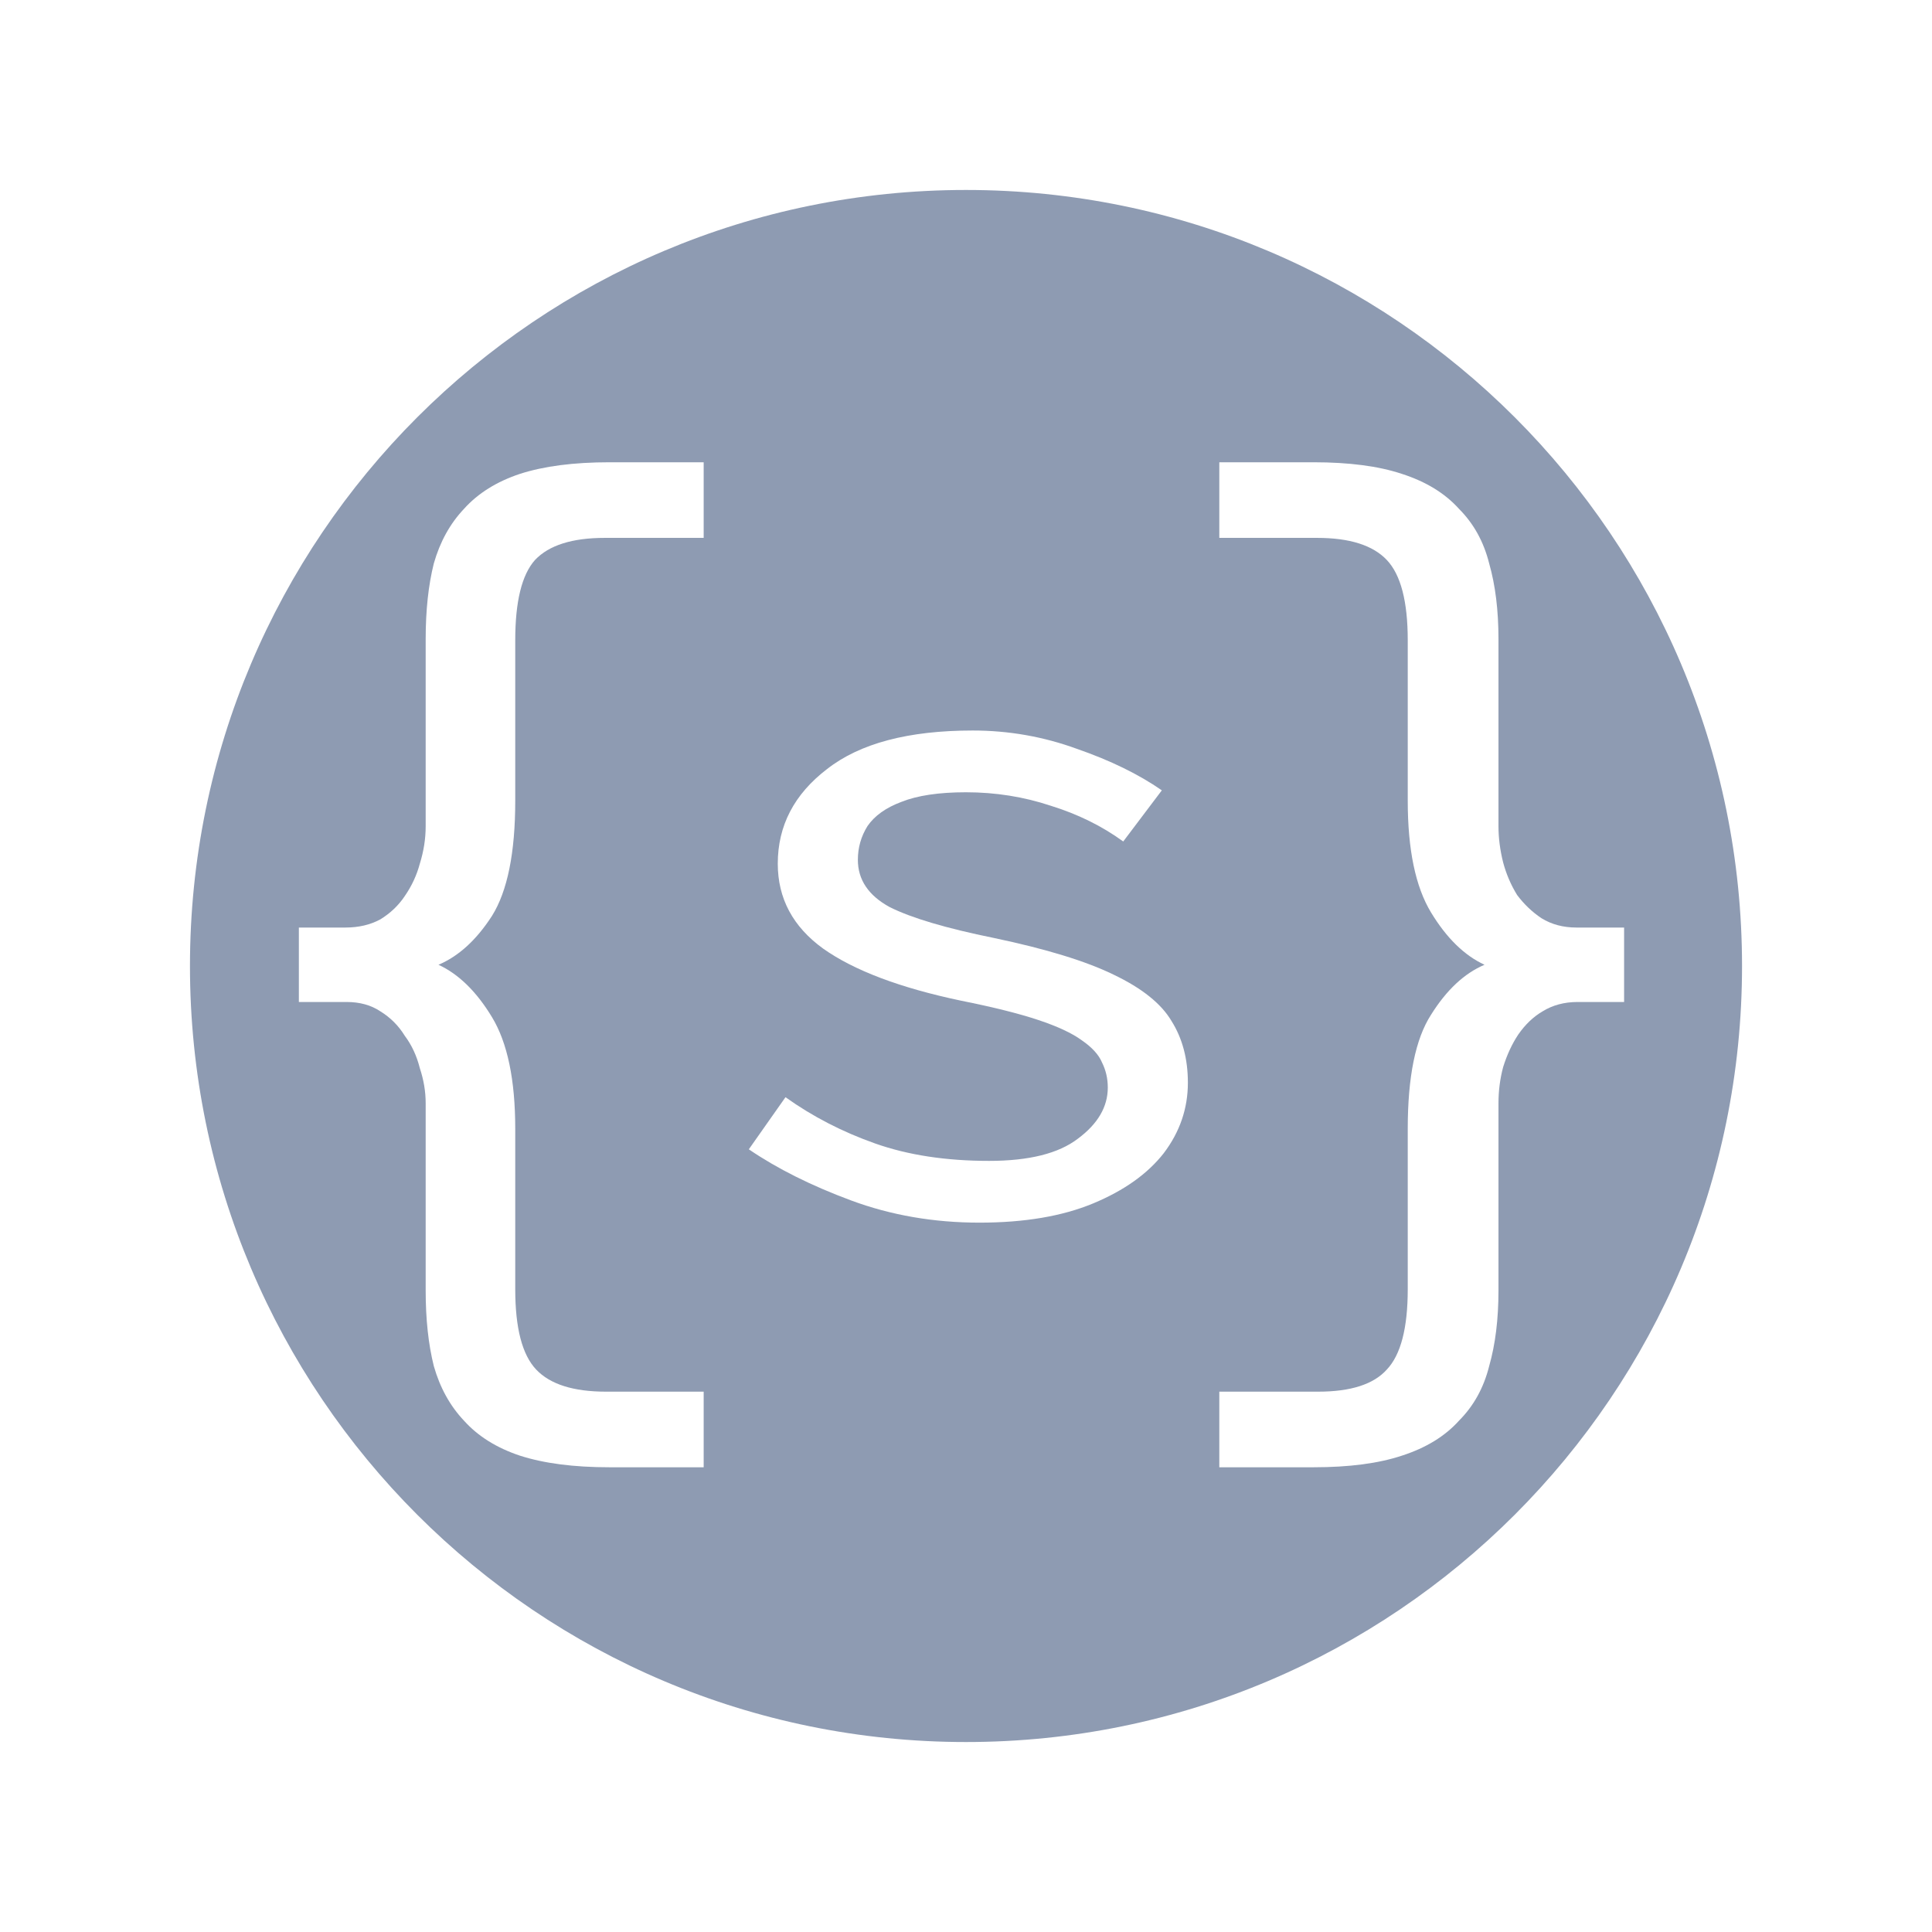
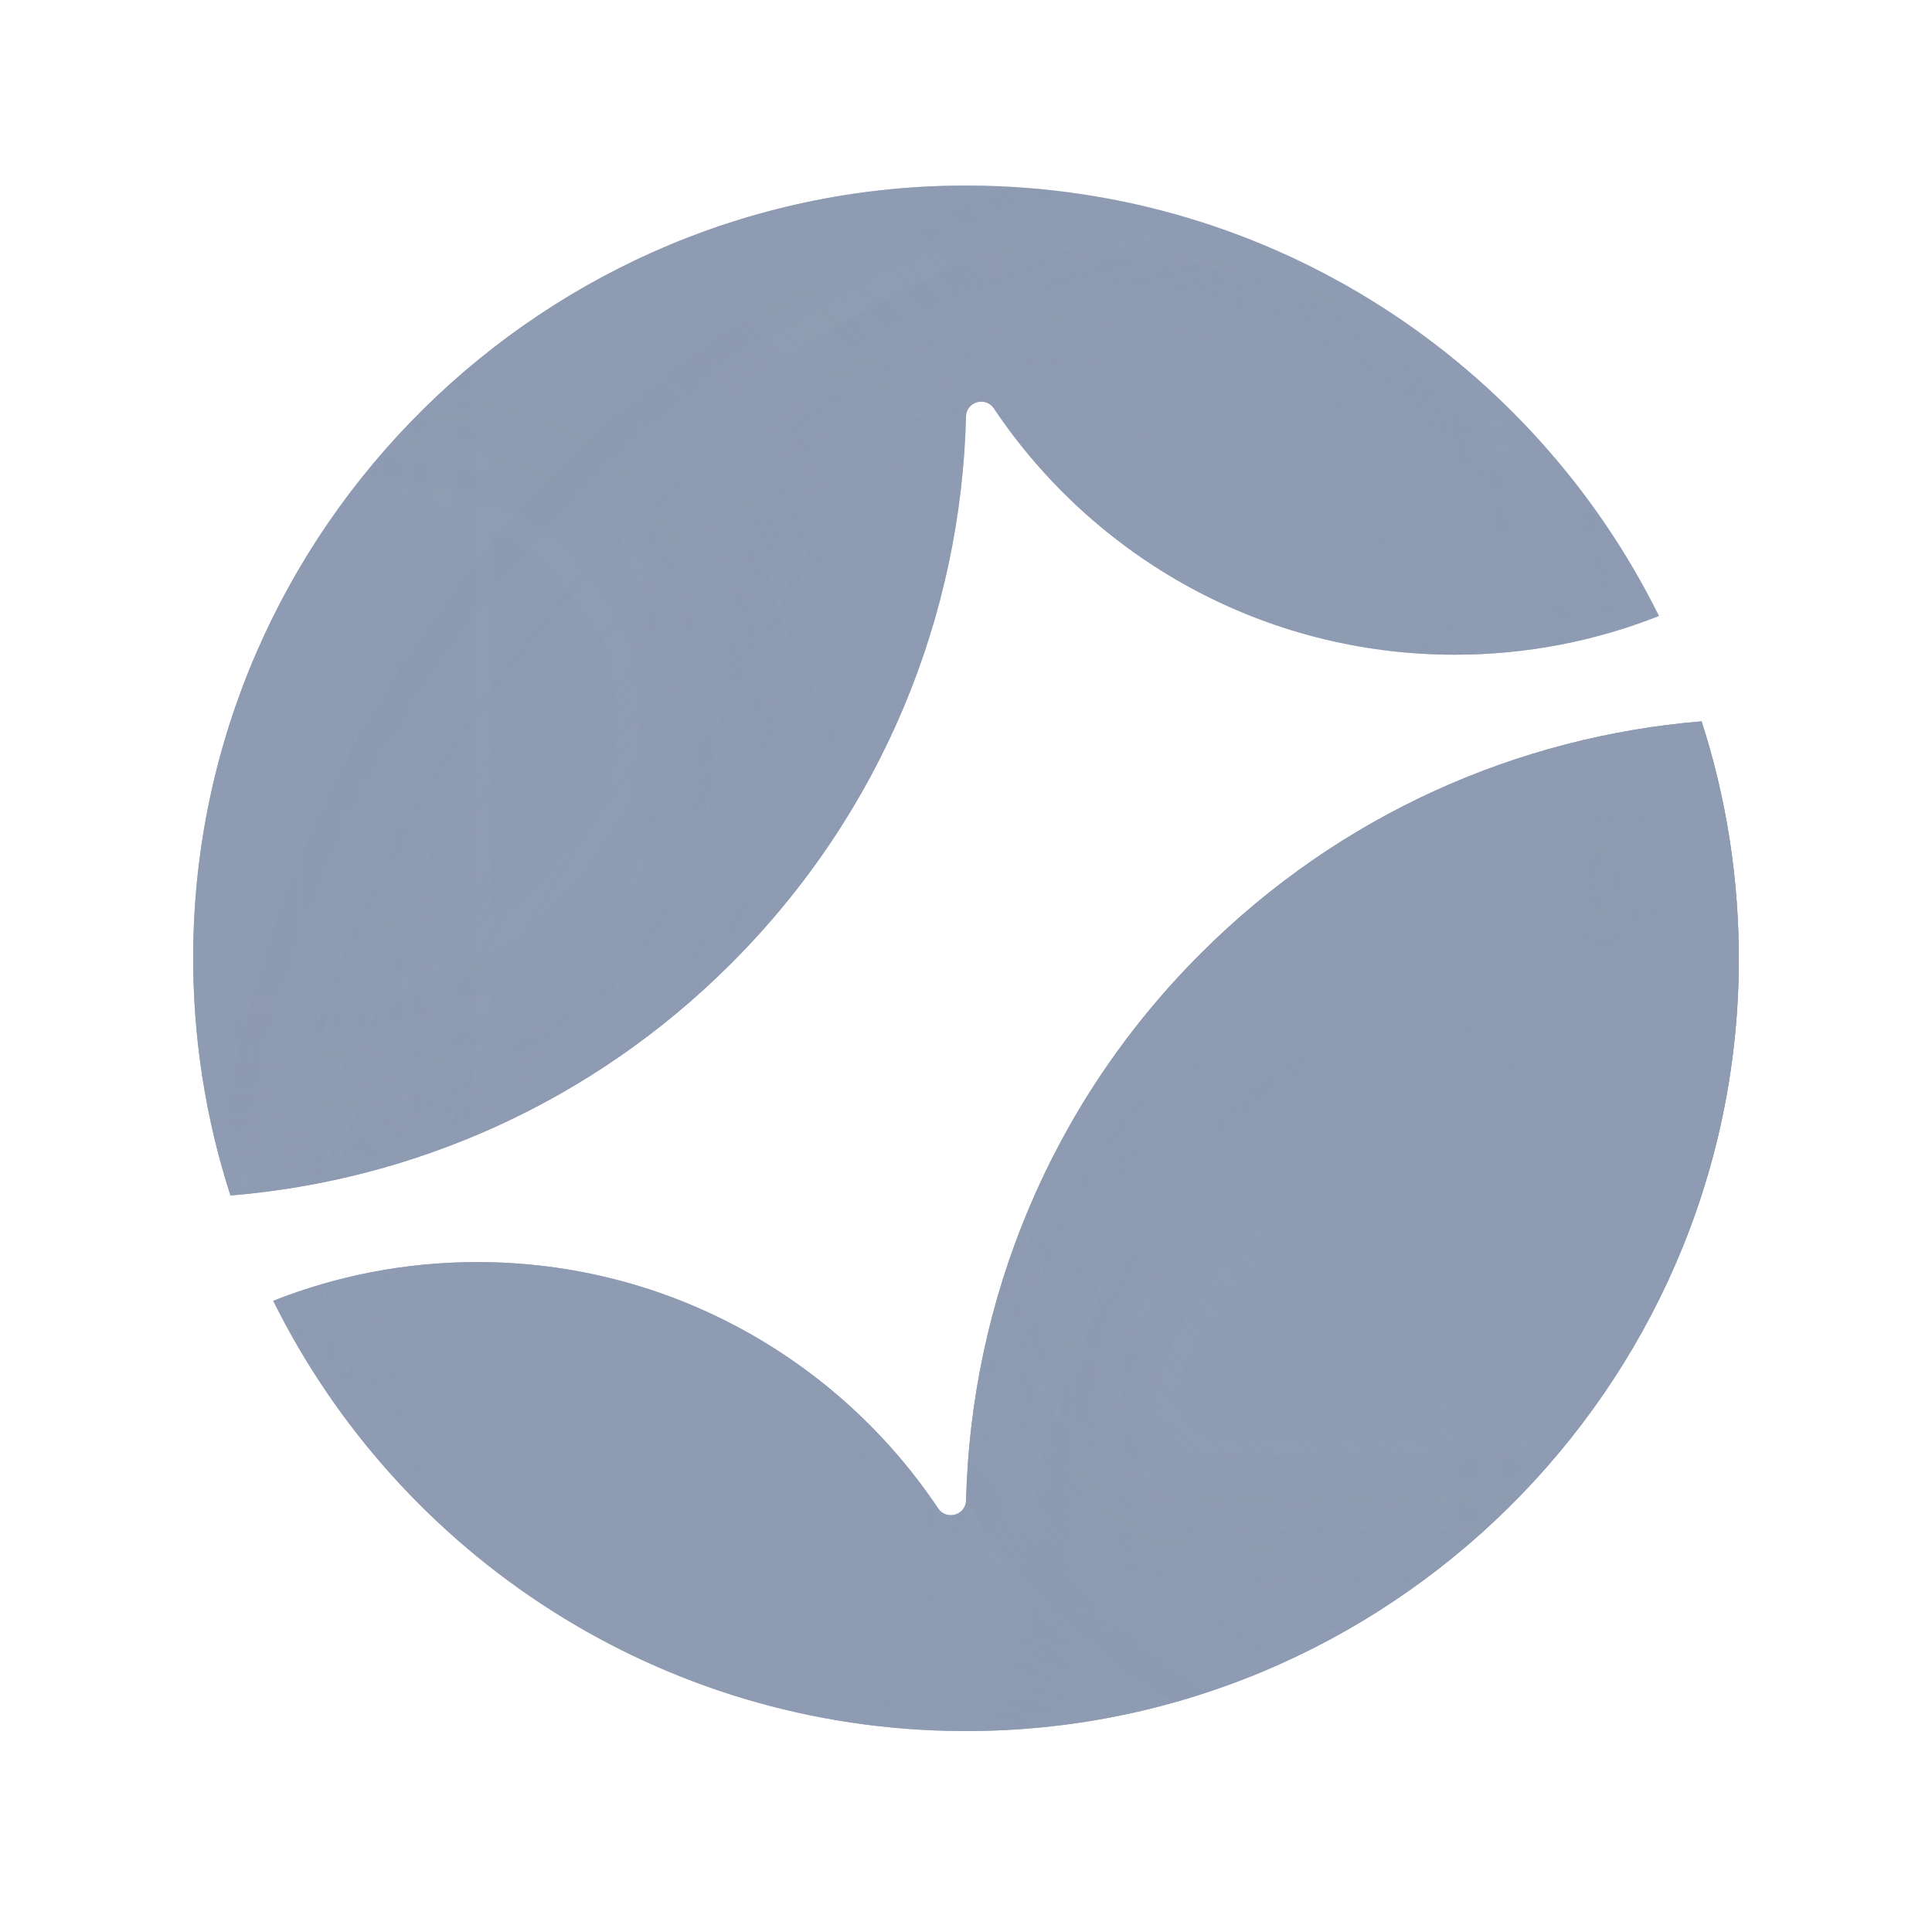
<svg xmlns="http://www.w3.org/2000/svg" width="24" height="24" viewBox="0 0 24 24" fill="none">
-   <g transform="matrix(0.028098, 0, 0, 0.028098, 10.57532, 11.8023)" style="">
-     <circle cx="50.704" cy="7.036" r="343.091" style="stroke-width: 1; fill: rgb(142, 155, 178);" />
-     <path d="M -244.24 -9.966 L -223.66 -9.966 C -217.84 -9.966 -212.69 -11.166 -208.24 -13.565 C -203.78 -16.308 -200.18 -19.737 -197.44 -23.851 C -194.35 -28.308 -192.12 -33.107 -190.75 -38.25 C -189.04 -43.736 -188.18 -49.221 -188.18 -54.707 L -188.18 -137.5 C -188.18 -150.19 -186.98 -161.33 -184.58 -170.93 C -181.84 -180.53 -177.38 -188.59 -171.21 -195.1 C -165.04 -201.96 -156.81 -207.1 -146.53 -210.53 C -135.9 -213.96 -122.7 -215.67 -106.93 -215.67 L -65.271 -215.67 L -65.271 -182.24 L -108.98 -182.24 C -123.38 -182.24 -133.67 -178.99 -139.84 -172.47 C -145.67 -165.96 -148.58 -154.13 -148.58 -136.99 L -148.58 -66.02 C -148.58 -43.05 -152.01 -26.079 -158.87 -15.108 C -165.72 -4.48 -173.61 2.72 -182.52 6.491 C -173.61 10.605 -165.72 18.319 -158.87 29.633 C -152.01 40.946 -148.58 57.403 -148.58 79.002 L -148.58 149.97 C -148.58 167.113 -145.5 178.941 -139.32 185.455 C -133.15 191.969 -122.87 195.226 -108.47 195.226 L -65.271 195.226 L -65.271 228.653 L -106.93 228.653 C -122.7 228.653 -135.9 226.939 -146.53 223.51 C -156.81 220.082 -165.04 214.939 -171.21 208.082 C -177.38 201.568 -181.84 193.511 -184.58 183.912 C -186.98 174.312 -188.18 163.17 -188.18 150.485 L -188.18 67.688 C -188.18 62.546 -189.04 57.403 -190.75 52.26 C -192.12 46.775 -194.35 41.975 -197.44 37.861 C -200.18 33.404 -203.78 29.804 -208.24 27.061 C -212.35 24.319 -217.32 22.947 -223.15 22.947 L -244.24 22.947 L -244.24 -9.966 Z" style="stroke-width: 1; fill: rgb(255, 255, 255);" />
-     <path d="M 341.657 22.947 L 321.086 22.947 C 315.258 22.947 310.115 24.319 305.658 27.061 C 301.544 29.461 297.944 32.89 294.859 37.347 C 292.116 41.461 289.887 46.261 288.173 51.746 C 286.802 56.889 286.116 62.203 286.116 67.688 L 286.116 150.485 C 286.116 163.17 284.745 174.312 282.002 183.912 C 279.602 193.511 275.145 201.568 268.631 208.082 C 262.46 214.939 254.06 220.082 243.432 223.51 C 233.147 226.939 220.119 228.653 204.348 228.653 L 162.693 228.653 L 162.693 195.226 L 206.405 195.226 C 220.805 195.226 230.918 191.969 236.747 185.455 C 242.918 178.941 246.004 167.113 246.004 149.97 L 246.004 79.002 C 246.004 56.032 249.432 39.232 256.289 28.604 C 263.146 17.633 271.031 10.262 279.945 6.491 C 271.031 2.377 263.146 -5.337 256.289 -16.651 C 249.432 -27.965 246.004 -44.421 246.004 -66.02 L 246.004 -136.99 C 246.004 -154.13 242.918 -165.96 236.747 -172.47 C 230.576 -178.99 220.29 -182.24 205.891 -182.24 L 162.693 -182.24 L 162.693 -215.67 L 204.348 -215.67 C 220.119 -215.67 233.147 -213.96 243.432 -210.53 C 254.06 -207.1 262.46 -201.96 268.631 -195.1 C 275.145 -188.59 279.602 -180.53 282.002 -170.93 C 284.745 -161.33 286.116 -150.19 286.116 -137.5 L 286.116 -54.707 C 286.116 -49.564 286.802 -44.25 288.173 -38.764 C 289.545 -33.622 291.602 -28.822 294.344 -24.365 C 297.43 -20.251 301.03 -16.822 305.144 -14.08 C 309.601 -11.337 314.743 -9.966 320.572 -9.966 L 341.657 -9.966 L 341.657 22.947 Z" style="stroke-width: 1; fill: rgb(255, 255, 255);" />
-     <path d="M 56.651 120.5 C 36.457 120.5 17.544 117.229 -0.089 110.688 C -17.723 104.146 -32.797 96.609 -45.311 88.077 L -29.099 65.04 C -17.154 73.572 -3.929 80.398 10.576 85.517 C 25.081 90.637 41.861 93.196 60.917 93.196 C 78.55 93.196 91.633 89.926 100.166 83.384 C 108.983 76.843 113.391 69.306 113.391 60.773 C 113.391 56.792 112.538 53.094 110.831 49.681 C 109.409 46.268 106.423 42.998 101.872 39.869 C 97.606 36.741 91.207 33.754 82.674 30.91 C 74.142 28.066 62.766 25.222 48.545 22.378 C 21.526 16.69 1.19 9.01 -12.461 -0.66 C -25.829 -10.33 -32.512 -22.844 -32.512 -38.202 C -32.512 -54.982 -25.26 -68.918 -10.755 -80.01 C 3.75 -91.387 25.223 -97.075 53.664 -97.075 C 69.591 -97.075 84.95 -94.373 99.739 -88.969 C 114.529 -83.85 127.043 -77.735 137.282 -70.625 L 120.217 -48.014 C 110.831 -54.84 100.166 -60.102 88.22 -63.799 C 76.275 -67.781 63.761 -69.772 50.678 -69.772 C 38.733 -69.772 29.205 -68.35 22.095 -65.505 C 15.269 -62.946 10.292 -59.391 7.163 -54.84 C 4.319 -50.289 2.897 -45.312 2.897 -39.908 C 2.897 -31.092 7.59 -24.124 16.975 -19.004 C 26.645 -14.169 42.004 -9.619 63.05 -5.352 C 86.087 -0.517 103.721 4.886 115.951 10.859 C 128.465 16.832 136.997 23.658 141.548 31.337 C 146.383 39.016 148.8 48.117 148.8 58.64 C 148.8 70.017 145.245 80.398 138.135 89.783 C 131.024 98.885 120.643 106.279 106.992 111.968 C 93.34 117.656 76.56 120.5 56.651 120.5 Z" style="stroke-width: 1; fill: rgb(255, 255, 255);" />
+   <path d="M11.954 21.504C17.224 21.529 21.557 17.255 21.6 11.986C21.608 10.93 21.445 9.913 21.138 8.961C18.869 9.149 16.652 10.109 14.916 11.845C13.034 13.726 12.063 16.173 12.001 18.638C11.996 18.823 11.757 18.891 11.654 18.738C10.419 16.893 8.315 15.678 5.928 15.678C5.033 15.678 4.178 15.849 3.394 16.159C4.956 19.313 8.2 21.486 11.954 21.504Z" fill="#8E9BB2" />
+   <path d="M12 5.173C12.004 4.989 12.244 4.921 12.347 5.074C13.582 6.919 15.685 8.133 18.073 8.133C18.968 8.133 19.823 7.962 20.608 7.652C19.047 4.496 15.802 2.323 12.047 2.305C6.776 2.279 2.442 6.555 2.4 11.825C2.392 12.881 2.555 13.899 2.863 14.851C5.131 14.663 7.348 13.703 9.084 11.967C10.966 10.085 11.938 7.639 12 5.173Z" fill="#8E9BB2" />
+   <mask id="mask0_8237_46624" style="mask-type:alpha" maskUnits="userSpaceOnUse" x="2" y="2" width="20" height="20">
+     <path d="M11.954 21.504C17.224 21.529 21.557 17.255 21.6 11.986C21.608 10.93 21.445 9.913 21.138 8.961C18.869 9.149 16.652 10.109 14.916 11.845C13.034 13.726 12.063 16.173 12.001 18.638C11.996 18.823 11.757 18.891 11.654 18.738C10.419 16.893 8.315 15.678 5.928 15.678C5.033 15.678 4.178 15.849 3.394 16.159C4.956 19.313 8.2 21.486 11.954 21.504Z" fill="#1812FF" />
+     <path d="M12 5.173C12.004 4.989 12.244 4.921 12.347 5.074C13.582 6.919 15.685 8.133 18.073 8.133C18.968 8.133 19.823 7.962 20.608 7.652C19.047 4.496 15.802 2.323 12.047 2.305C6.776 2.279 2.442 6.555 2.4 11.825C2.392 12.881 2.555 13.899 2.863 14.851C5.131 14.663 7.348 13.703 9.084 11.967C10.966 10.085 11.938 7.639 12 5.173Z" fill="#1812FF" />
+   </mask>
+   <g mask="url(#mask0_8237_46624)">
+     <g filter="url(#filter0_f_8237_46624)">
+       <path d="M4.28 18.749C9.672 18.749 14.042 14.365 14.042 8.957C14.042 3.548 9.672 -0.836 4.28 -0.836C-1.112 -0.836 -5.482 3.548 -5.482 8.957C-5.482 14.365 -1.112 18.749 4.28 18.749Z" fill="#8E9BB2" />
+     </g>
+     <g filter="url(#filter1_f_8237_46624)">
+       <path d="M19.32 29.583C25.482 29.583 30.478 24.572 30.478 18.391C30.478 12.209 25.482 7.198 19.32 7.198C13.157 7.198 8.162 12.209 8.162 18.391C8.162 24.572 13.157 29.583 19.32 29.583Z" fill="#8E9BB2" />
+     </g>
  </g>
+   <mask id="mask1_8237_46624" style="mask-type:alpha" maskUnits="userSpaceOnUse" x="3" y="8" width="19" height="14">
+     <path d="M11.954 21.504C17.224 21.529 21.557 17.255 21.6 11.986C21.608 10.93 21.445 9.913 21.138 8.961C18.869 9.149 16.652 10.109 14.916 11.845C13.034 13.726 12.063 16.173 12.001 18.638C11.996 18.823 11.757 18.891 11.654 18.738C10.419 16.893 8.315 15.678 5.928 15.678C5.033 15.678 4.178 15.849 3.394 16.159C4.956 19.313 8.2 21.486 11.954 21.504Z" fill="#1812FF" />
+   </mask>
+   <g mask="url(#mask1_8237_46624)">
+     <g filter="url(#filter2_f_8237_46624)">
+       <path d="M15.741 10.945C15.741 14.314 18.346 17.045 21.559 17.045C24.773 17.045 27.377 14.314 27.377 10.945C27.377 7.577 24.773 4.846 21.559 4.846C18.346 4.846 15.741 7.577 15.741 10.945Z" fill="#8E9BB2" />
+     </g>
+   </g>
+   <defs>
+     <filter id="filter0_f_8237_46624" x="-13.48" y="-8.833" width="35.519" height="35.579" filterUnits="userSpaceOnUse" color-interpolation-filters="sRGB">
+       <feFlood flood-opacity="0" result="BackgroundImageFix" />
+       <feBlend mode="normal" in="SourceGraphic" in2="BackgroundImageFix" result="shape" />
+       <feGaussianBlur stdDeviation="3.999" result="effect1_foregroundBlur_8237_46624" />
+     </filter>
+     <filter id="filter1_f_8237_46624" x="0.165" y="-0.799" width="38.31" height="38.379" filterUnits="userSpaceOnUse" color-interpolation-filters="sRGB">
+       <feFlood flood-opacity="0" result="BackgroundImageFix" />
+       <feBlend mode="normal" in="SourceGraphic" in2="BackgroundImageFix" result="shape" />
+       <feGaussianBlur stdDeviation="3.999" result="effect1_foregroundBlur_8237_46624" />
+     </filter>
+     <filter id="filter2_f_8237_46624" x="9.343" y="-1.552" width="24.432" height="24.994" filterUnits="userSpaceOnUse" color-interpolation-filters="sRGB">
+       <feFlood flood-opacity="0" result="BackgroundImageFix" />
+       <feBlend mode="normal" in="SourceGraphic" in2="BackgroundImageFix" result="shape" />
+       <feGaussianBlur stdDeviation="3.199" result="effect1_foregroundBlur_8237_46624" />
+     </filter>
+   </defs>
</svg>
